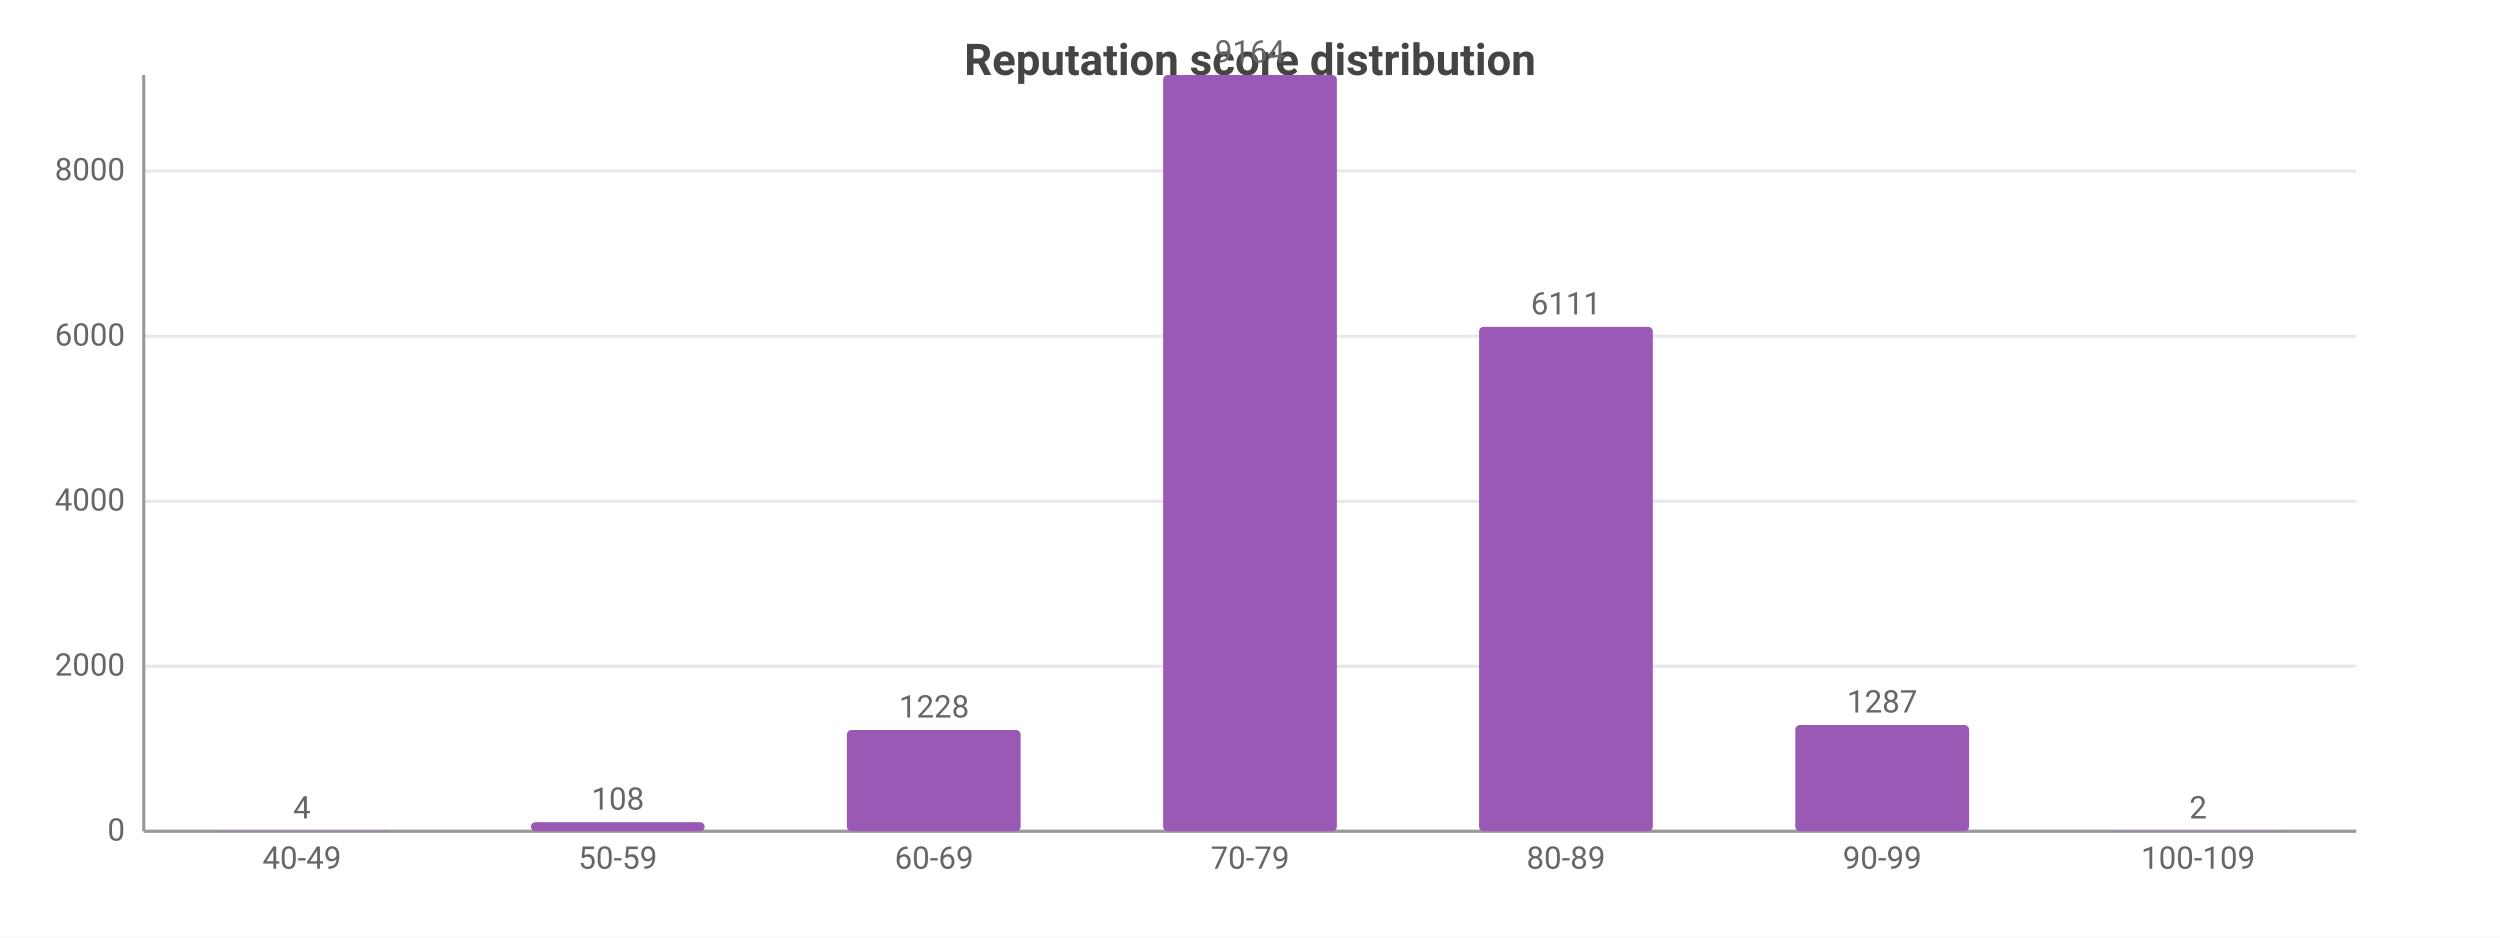
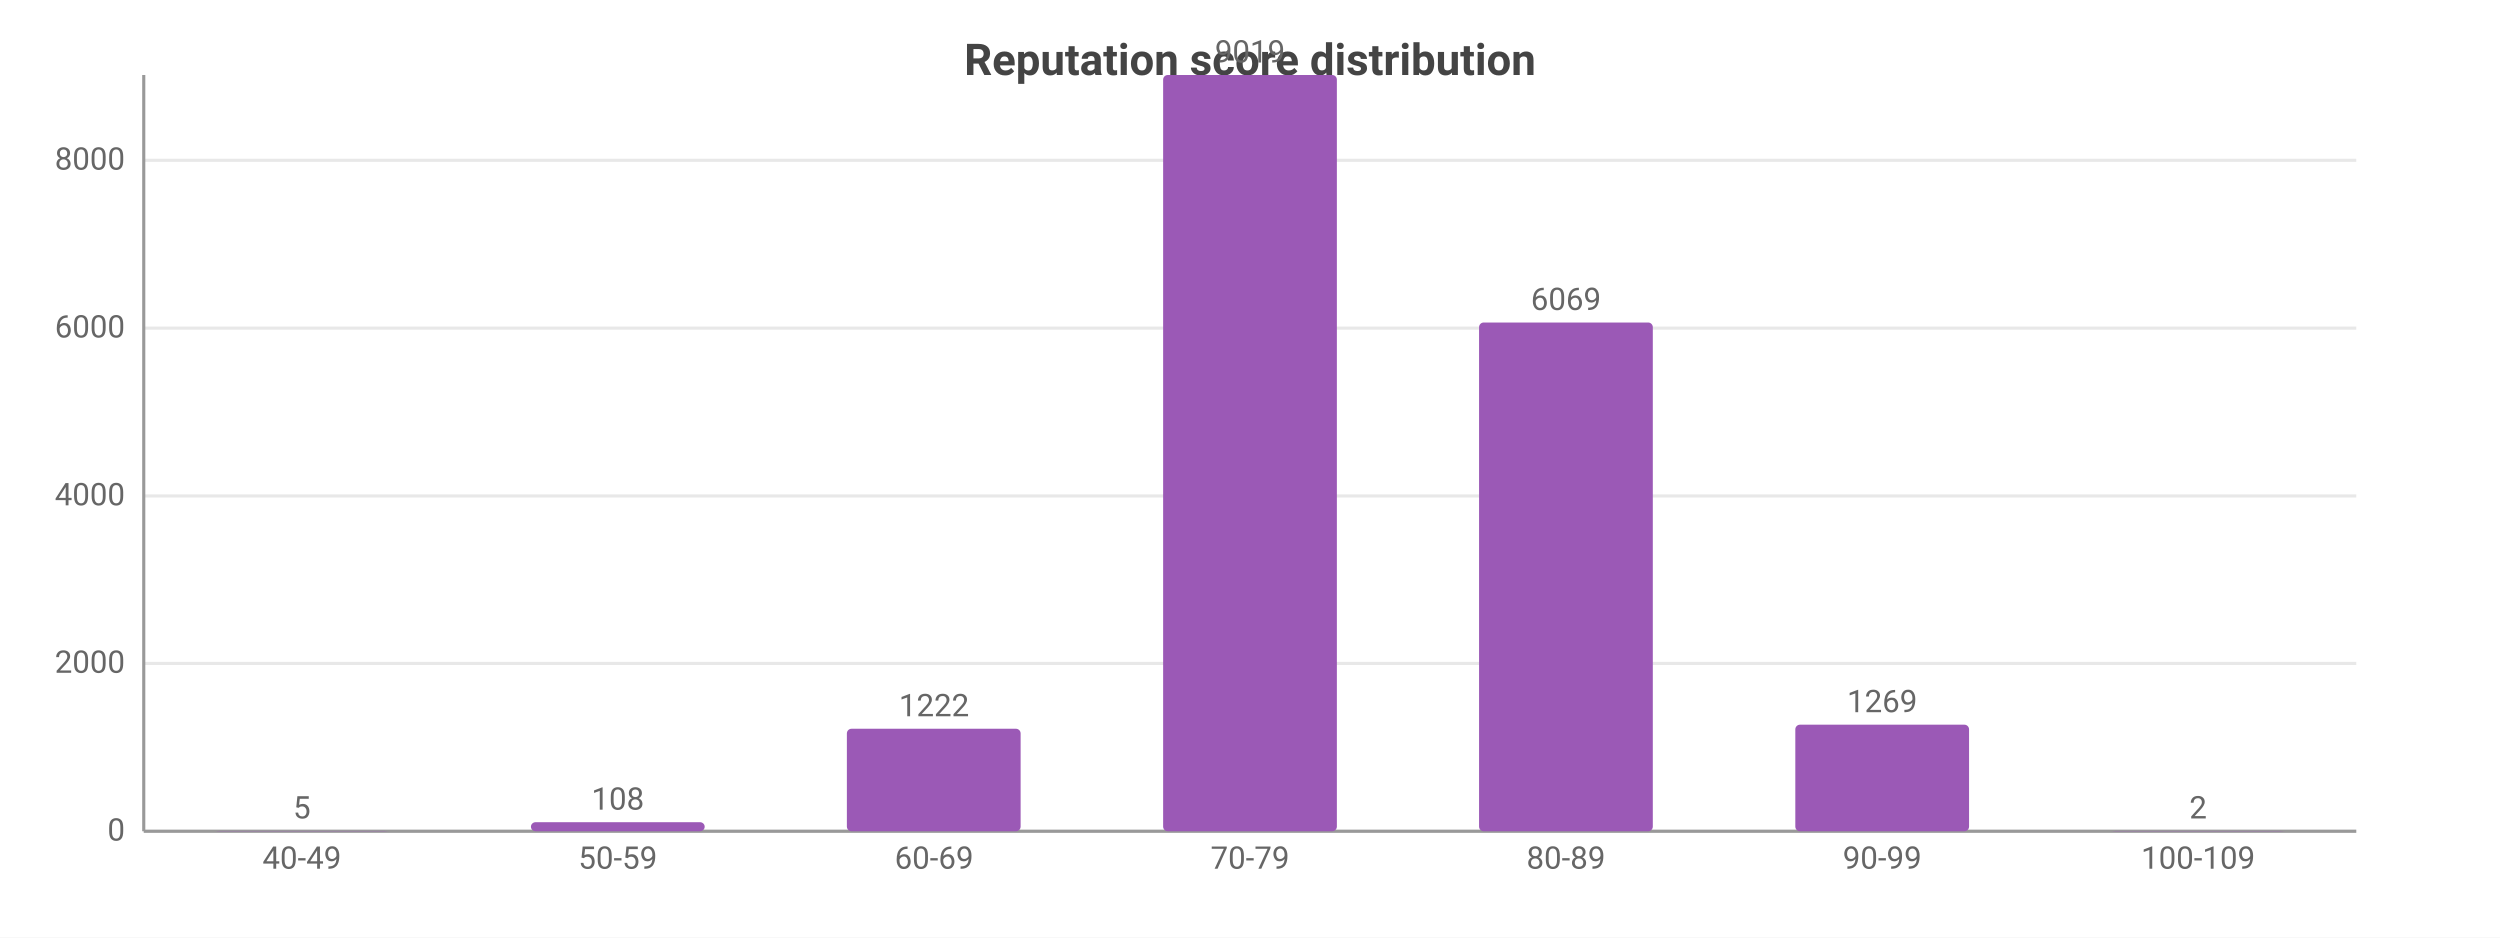
<svg xmlns="http://www.w3.org/2000/svg" width="800" height="300" viewBox="0 0 800 300">
  <rect width="800" height="300" fill="#ffffff" />
  <style>text{font-family:system-ui,-apple-system,'Segoe UI',Roboto,sans-serif}.g{stroke:#e8e8e8;stroke-width:1}.a{stroke:#999;stroke-width:1}.t{font-size:10px;fill:#666}.m{font-size:10px;text-anchor:middle;fill:#666}.e{font-size:10px;text-anchor:end;fill:#666}.l{font-size:11px;fill:#333}.tt{font-size:14px;font-weight:600;text-anchor:middle;fill:#444}.em{font-size:13px;text-anchor:middle;fill:#999}</style>
  <text class="tt" x="400.0" y="24">Reputation score distribution</text>
  <line class="g" x1="46" y1="266" x2="754" y2="266" />
  <text class="e" x="40" y="269">0</text>
-   <line class="g" x1="46" y1="213.2" x2="754" y2="213.2" />
-   <text class="e" x="40" y="216.2">2000</text>
-   <line class="g" x1="46" y1="160.4" x2="754" y2="160.4" />
-   <text class="e" x="40" y="163.4">4000</text>
-   <line class="g" x1="46" y1="107.6" x2="754" y2="107.6" />
-   <text class="e" x="40" y="110.6">6000</text>
-   <line class="g" x1="46" y1="54.7" x2="754" y2="54.7" />
-   <text class="e" x="40" y="57.7">8000</text>
+   <line class="g" x1="46" y1="212.3" x2="754" y2="212.3" />
+   <text class="e" x="40" y="215.3">2000</text>
+   <line class="g" x1="46" y1="158.7" x2="754" y2="158.7" />
+   <text class="e" x="40" y="161.7">4000</text>
+   <line class="g" x1="46" y1="105.0" x2="754" y2="105.0" />
+   <text class="e" x="40" y="108.0">6000</text>
+   <line class="g" x1="46" y1="51.3" x2="754" y2="51.3" />
+   <text class="e" x="40" y="54.3">8000</text>
  <line class="a" x1="46" y1="24" x2="46" y2="266" />
  <line class="a" x1="46" y1="266" x2="754" y2="266" />
  <rect x="68.8" y="265.9" width="55.6" height="0.1" fill="#9b59b6" rx="1.5" />
-   <text class="m" x="96.6" y="261.9">4</text>
+   <text class="m" x="96.6" y="261.9">5</text>
  <text class="m" x="96.6" y="278">40-49</text>
  <rect x="169.9" y="263.1" width="55.6" height="2.9" fill="#9b59b6" rx="1.5" />
  <text class="m" x="197.7" y="259.1">108</text>
  <text class="m" x="197.7" y="278">50-59</text>
-   <rect x="271.0" y="233.6" width="55.6" height="32.4" fill="#9b59b6" rx="1.5" />
-   <text class="m" x="298.9" y="229.6">1228</text>
+   <rect x="271.0" y="233.2" width="55.6" height="32.8" fill="#9b59b6" rx="1.5" />
+   <text class="m" x="298.9" y="229.2">1222</text>
  <text class="m" x="298.9" y="278">60-69</text>
  <rect x="372.2" y="24" width="55.6" height="242" fill="#9b59b6" rx="1.5" />
-   <text class="m" x="400" y="20">9164</text>
+   <text class="m" x="400" y="20">9019</text>
  <text class="m" x="400" y="278">70-79</text>
-   <rect x="473.3" y="104.6" width="55.6" height="161.4" fill="#9b59b6" rx="1.5" />
-   <text class="m" x="501.1" y="100.6">6111</text>
+   <rect x="473.3" y="103.2" width="55.6" height="162.8" fill="#9b59b6" rx="1.5" />
+   <text class="m" x="501.1" y="99.2">6069</text>
  <text class="m" x="501.1" y="278">80-89</text>
-   <rect x="574.5" y="232.0" width="55.6" height="34.0" fill="#9b59b6" rx="1.5" />
-   <text class="m" x="602.3" y="228.0">1287</text>
+   <rect x="574.5" y="231.9" width="55.6" height="34.1" fill="#9b59b6" rx="1.5" />
+   <text class="m" x="602.3" y="227.9">1269</text>
  <text class="m" x="602.3" y="278">90-99</text>
  <rect x="675.6" y="265.9" width="55.6" height="0.1" fill="#9b59b6" rx="1.5" />
  <text class="m" x="703.4" y="261.9">2</text>
  <text class="m" x="703.4" y="278">100-109</text>
</svg>
